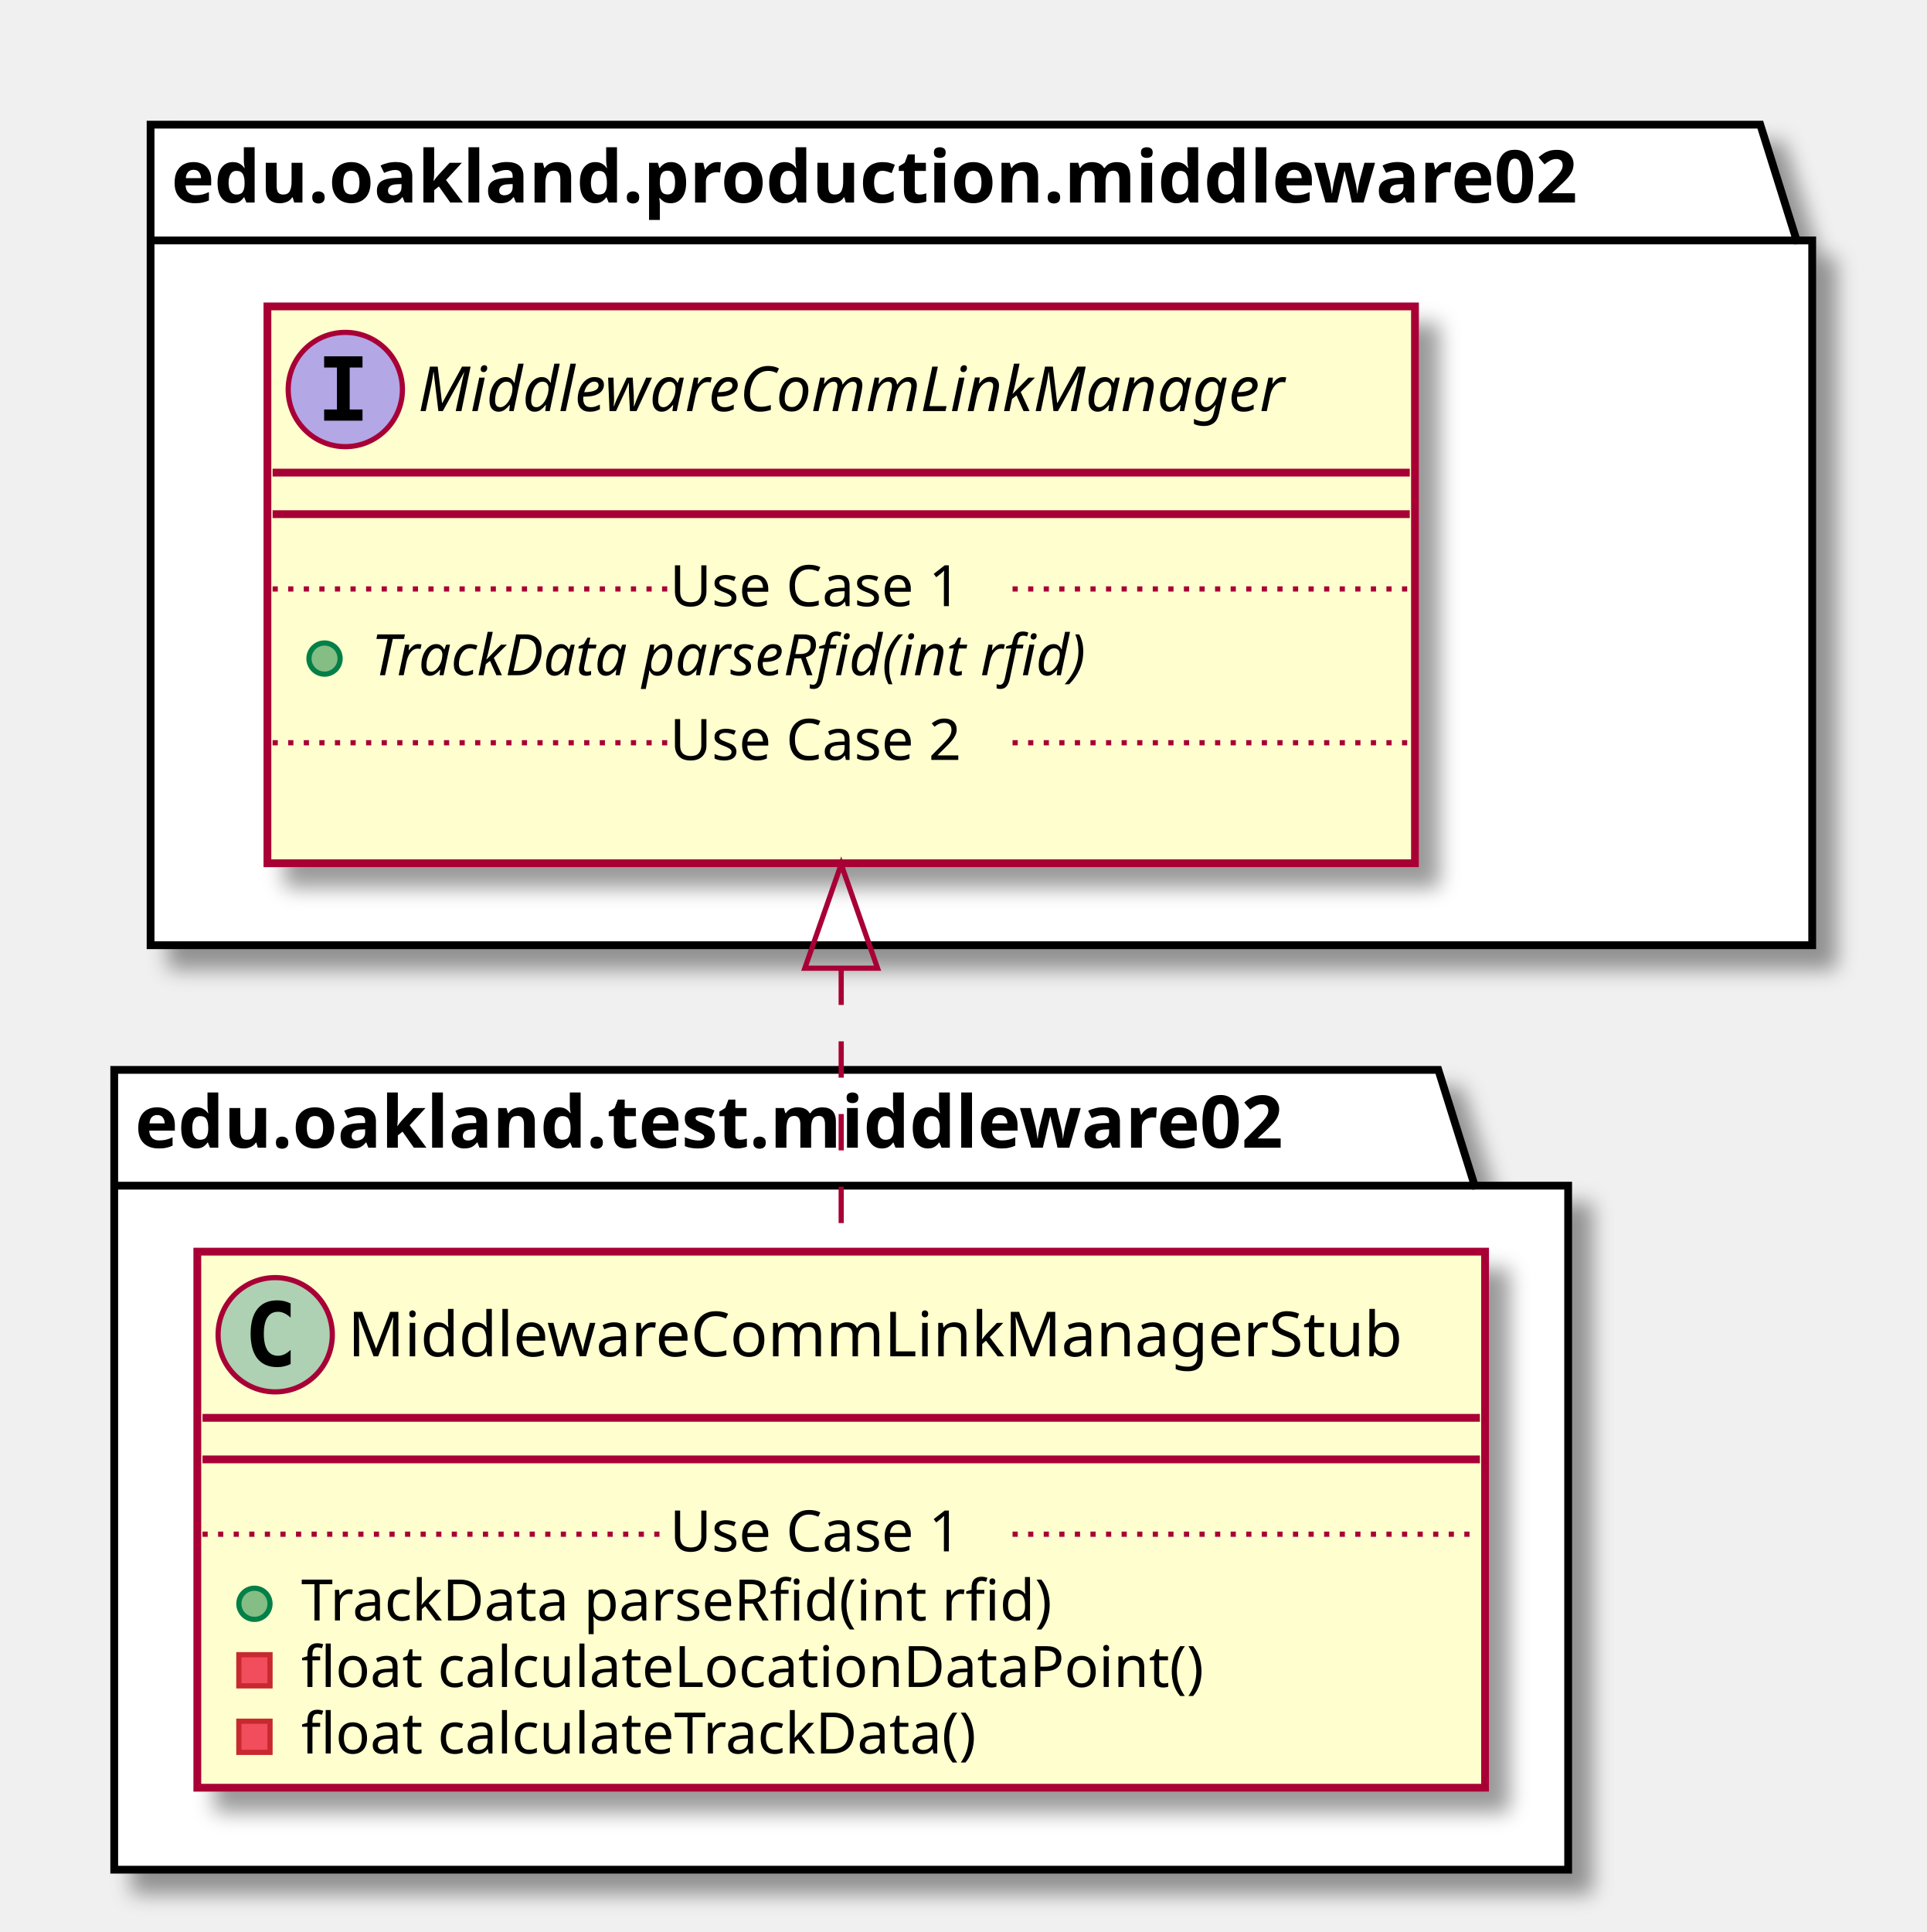
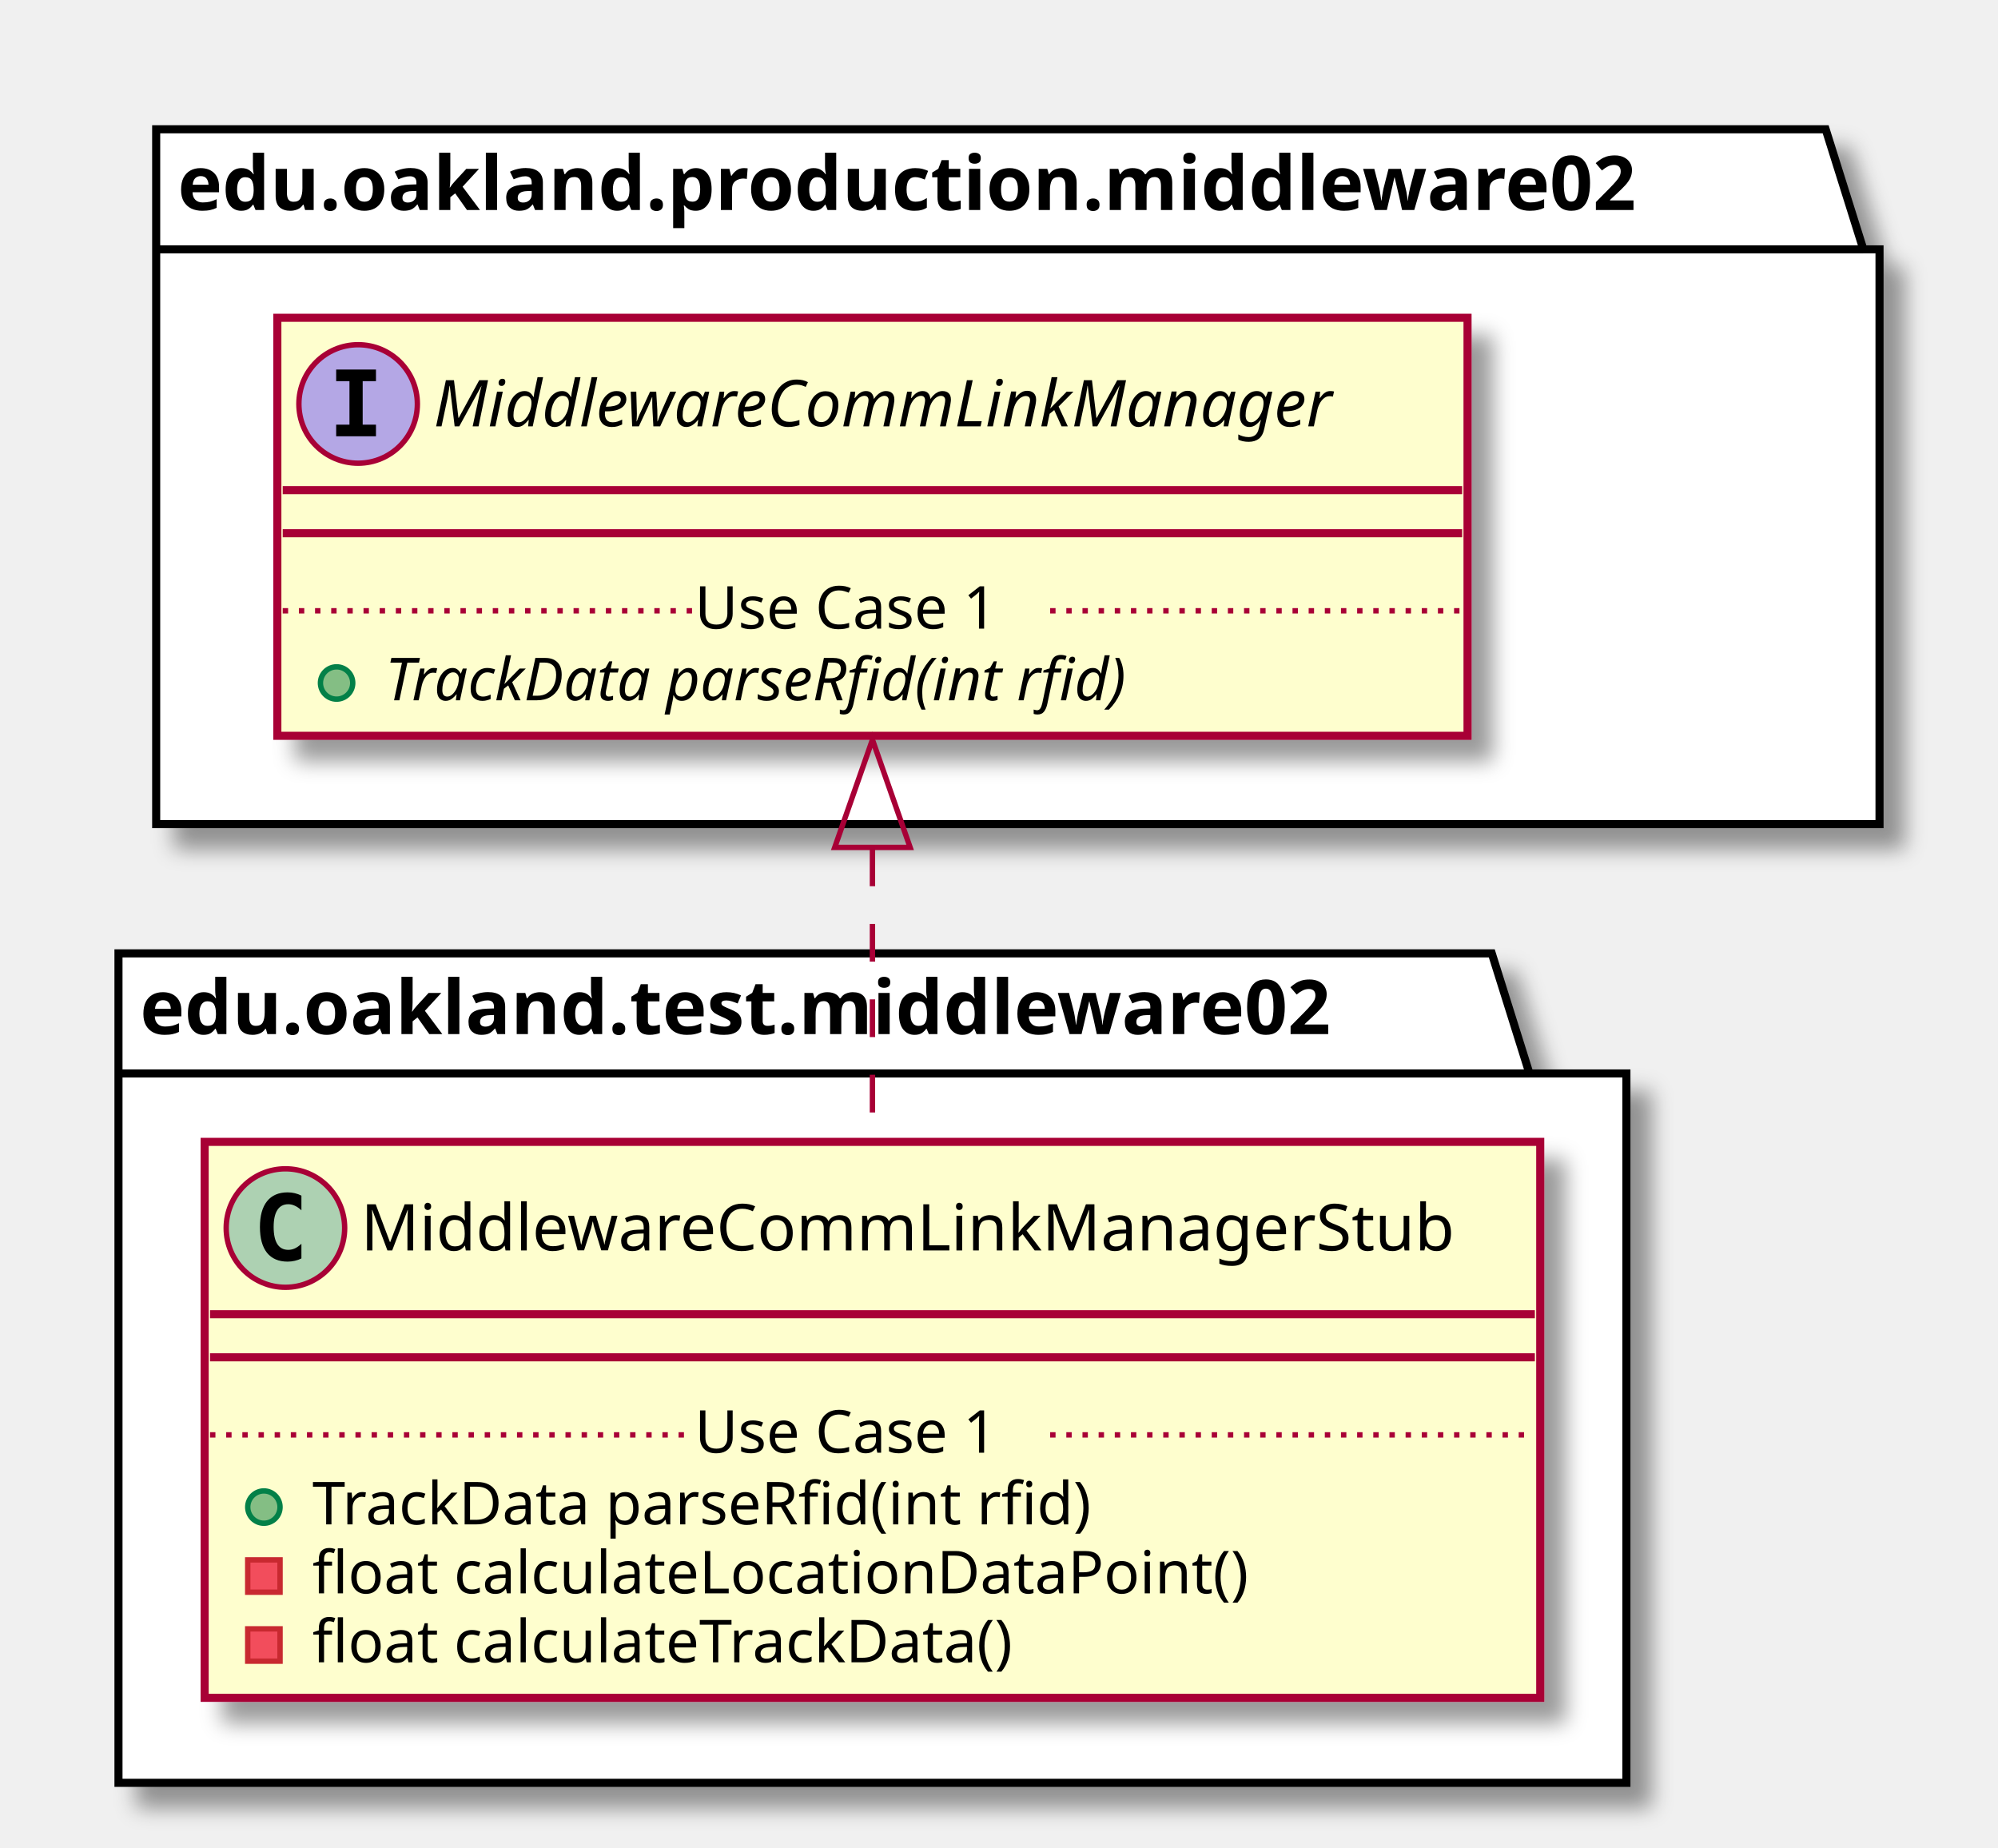
- <svg xmlns="http://www.w3.org/2000/svg" contentScriptType="application/ecmascript" contentStyleType="text/css" height="372px" preserveAspectRatio="none" style="width:371px;height:372px;" version="1.1" viewBox="0 0 371 372" width="371px" zoomAndPan="magnify">
+ <svg xmlns="http://www.w3.org/2000/svg" contentScriptType="application/ecmascript" contentStyleType="text/css" height="343px" preserveAspectRatio="none" style="width:371px;height:343px;" version="1.1" viewBox="0 0 371 343" width="371px" zoomAndPan="magnify">
  <defs>
-     <filter height="300%" id="fn42sac1bgcfk" width="300%" x="-1" y="-1">
+     <filter height="300%" id="f1xgwdgew6e33l" width="300%" x="-1" y="-1">
      <feGaussianBlur result="blurOut" stdDeviation="2.0" />
      <feColorMatrix in="blurOut" result="blurOut2" type="matrix" values="0 0 0 0 0 0 0 0 0 0 0 0 0 0 0 0 0 0 .4 0" />
      <feOffset dx="4.0" dy="4.0" in="blurOut2" result="blurOut3" />
      <feBlend in="SourceGraphic" in2="blurOut3" mode="normal" />
    </filter>
  </defs>
  <g>
-     <polygon fill="#FFFFFF" filter="url(#fn42sac1bgcfk)" points="22,206,277,206,284,228.297,302,228.297,302,360,22,360,22,206" style="stroke: #000000; stroke-width: 1.5;" />
-     <line style="stroke: #000000; stroke-width: 1.5;" x1="22" x2="284" y1="228.297" y2="228.297" />
-     <text fill="#000000" font-family="sans-serif" font-size="14" font-weight="bold" lengthAdjust="spacingAndGlyphs" textLength="249" x="26" y="220.995">edu.oakland.test.middleware02</text>
-     <polygon fill="#FFFFFF" filter="url(#fn42sac1bgcfk)" points="29,24,339,24,346,46.297,349,46.297,349,182,29,182,29,24" style="stroke: #000000; stroke-width: 1.5;" />
+     <polygon fill="#FFFFFF" filter="url(#f1xgwdgew6e33l)" points="22,177,277,177,284,199.297,302,199.297,302,331,22,331,22,177" style="stroke: #000000; stroke-width: 1.5;" />
+     <line style="stroke: #000000; stroke-width: 1.5;" x1="22" x2="284" y1="199.297" y2="199.297" />
+     <text fill="#000000" font-family="sans-serif" font-size="14" font-weight="bold" lengthAdjust="spacingAndGlyphs" textLength="249" x="26" y="191.995">edu.oakland.test.middleware02</text>
+     <polygon fill="#FFFFFF" filter="url(#f1xgwdgew6e33l)" points="29,24,339,24,346,46.297,349,46.297,349,153,29,153,29,24" style="stroke: #000000; stroke-width: 1.5;" />
    <line style="stroke: #000000; stroke-width: 1.5;" x1="29" x2="346" y1="46.297" y2="46.297" />
    <text fill="#000000" font-family="sans-serif" font-size="14" font-weight="bold" lengthAdjust="spacingAndGlyphs" textLength="304" x="33" y="38.995">edu.oakland.production.middleware02</text>
-     <rect fill="#FEFECE" filter="url(#fn42sac1bgcfk)" height="103.219" id="MiddlewareCommLinkManagerStub" style="stroke: #A80036; stroke-width: 1.5;" width="248" x="38" y="241" />
-     <ellipse cx="53" cy="257" fill="#ADD1B2" rx="11" ry="11" style="stroke: #A80036; stroke-width: 1.0;" />
-     <path d="M55.969,262.641 Q55.391,262.938 54.75,263.078 Q54.109,263.234 53.406,263.234 Q50.906,263.234 49.578,261.594 Q48.266,259.938 48.266,256.812 Q48.266,253.688 49.578,252.031 Q50.906,250.375 53.406,250.375 Q54.109,250.375 54.75,250.531 Q55.406,250.688 55.969,250.984 L55.969,253.703 Q55.344,253.125 54.75,252.859 Q54.156,252.578 53.531,252.578 Q52.188,252.578 51.5,253.656 Q50.812,254.719 50.812,256.812 Q50.812,258.906 51.5,259.984 Q52.188,261.047 53.531,261.047 Q54.156,261.047 54.75,260.781 Q55.344,260.5 55.969,259.922 L55.969,262.641 Z " />
-     <text fill="#000000" font-family="sans-serif" font-size="12" lengthAdjust="spacingAndGlyphs" textLength="216" x="67" y="261.154">MiddlewareCommLinkManagerStub</text>
-     <line style="stroke: #A80036; stroke-width: 1.5;" x1="39" x2="285" y1="273" y2="273" />
-     <line style="stroke: #A80036; stroke-width: 1.5;" x1="39" x2="285" y1="281" y2="281" />
-     <ellipse cx="49" cy="308.805" fill="#84BE84" rx="3" ry="3" style="stroke: #038048; stroke-width: 1.0;" />
-     <text fill="#000000" font-family="sans-serif" font-size="11" lengthAdjust="spacingAndGlyphs" textLength="160" x="58" y="312.015">TrackData parseRfid(int rfid)</text>
-     <rect fill="#F24D5C" height="6" style="stroke: #C82930; stroke-width: 1.0;" width="6" x="46" y="318.609" />
-     <text fill="#000000" font-family="sans-serif" font-size="11" lengthAdjust="spacingAndGlyphs" textLength="188" x="58" y="324.82">float calculateLocationDataPoint()</text>
-     <rect fill="#F24D5C" height="6" style="stroke: #C82930; stroke-width: 1.0;" width="6" x="46" y="331.414" />
-     <text fill="#000000" font-family="sans-serif" font-size="11" lengthAdjust="spacingAndGlyphs" textLength="144" x="58" y="337.625">float calculateTrackData()</text>
-     <line style="stroke: #A80036; stroke-width: 1.0; stroke-dasharray: 1.0,2.0;" x1="39" x2="129" y1="295.402" y2="295.402" />
-     <text fill="#000000" font-family="sans-serif" font-size="11" lengthAdjust="spacingAndGlyphs" textLength="66" x="129" y="298.71">Use Case 1</text>
-     <line style="stroke: #A80036; stroke-width: 1.0; stroke-dasharray: 1.0,2.0;" x1="195" x2="285" y1="295.402" y2="295.402" />
-     <rect fill="#FEFECE" filter="url(#fn42sac1bgcfk)" height="107.219" id="MiddlewareCommLinkManager" style="stroke: #A80036; stroke-width: 1.5;" width="221" x="51.5" y="59" />
+     <rect fill="#FEFECE" filter="url(#f1xgwdgew6e33l)" height="103.219" id="MiddlewareCommLinkManagerStub" style="stroke: #A80036; stroke-width: 1.5;" width="248" x="38" y="212" />
+     <ellipse cx="53" cy="228" fill="#ADD1B2" rx="11" ry="11" style="stroke: #A80036; stroke-width: 1.0;" />
+     <path d="M55.969,233.641 Q55.391,233.938 54.75,234.078 Q54.109,234.234 53.406,234.234 Q50.906,234.234 49.578,232.594 Q48.266,230.938 48.266,227.812 Q48.266,224.688 49.578,223.031 Q50.906,221.375 53.406,221.375 Q54.109,221.375 54.75,221.531 Q55.406,221.688 55.969,221.984 L55.969,224.703 Q55.344,224.125 54.75,223.859 Q54.156,223.578 53.531,223.578 Q52.188,223.578 51.5,224.656 Q50.812,225.719 50.812,227.812 Q50.812,229.906 51.5,230.984 Q52.188,232.047 53.531,232.047 Q54.156,232.047 54.75,231.781 Q55.344,231.5 55.969,230.922 L55.969,233.641 Z " />
+     <text fill="#000000" font-family="sans-serif" font-size="12" lengthAdjust="spacingAndGlyphs" textLength="216" x="67" y="232.154">MiddlewareCommLinkManagerStub</text>
+     <line style="stroke: #A80036; stroke-width: 1.5;" x1="39" x2="285" y1="244" y2="244" />
+     <line style="stroke: #A80036; stroke-width: 1.5;" x1="39" x2="285" y1="252" y2="252" />
+     <ellipse cx="49" cy="279.805" fill="#84BE84" rx="3" ry="3" style="stroke: #038048; stroke-width: 1.0;" />
+     <text fill="#000000" font-family="sans-serif" font-size="11" lengthAdjust="spacingAndGlyphs" textLength="160" x="58" y="283.015">TrackData parseRfid(int rfid)</text>
+     <rect fill="#F24D5C" height="6" style="stroke: #C82930; stroke-width: 1.0;" width="6" x="46" y="289.609" />
+     <text fill="#000000" font-family="sans-serif" font-size="11" lengthAdjust="spacingAndGlyphs" textLength="188" x="58" y="295.82">float calculateLocationDataPoint()</text>
+     <rect fill="#F24D5C" height="6" style="stroke: #C82930; stroke-width: 1.0;" width="6" x="46" y="302.414" />
+     <text fill="#000000" font-family="sans-serif" font-size="11" lengthAdjust="spacingAndGlyphs" textLength="144" x="58" y="308.625">float calculateTrackData()</text>
+     <line style="stroke: #A80036; stroke-width: 1.0; stroke-dasharray: 1.0,2.0;" x1="39" x2="129" y1="266.402" y2="266.402" />
+     <text fill="#000000" font-family="sans-serif" font-size="11" lengthAdjust="spacingAndGlyphs" textLength="66" x="129" y="269.71">Use Case 1</text>
+     <line style="stroke: #A80036; stroke-width: 1.0; stroke-dasharray: 1.0,2.0;" x1="195" x2="285" y1="266.402" y2="266.402" />
+     <rect fill="#FEFECE" filter="url(#f1xgwdgew6e33l)" height="77.609" id="MiddlewareCommLinkManager" style="stroke: #A80036; stroke-width: 1.5;" width="221" x="51.5" y="59" />
    <ellipse cx="66.5" cy="75" fill="#B4A7E5" rx="11" ry="11" style="stroke: #A80036; stroke-width: 1.0;" />
    <path d="M62.422,70.766 L62.422,68.609 L69.812,68.609 L69.812,70.766 L67.344,70.766 L67.344,78.844 L69.812,78.844 L69.812,81 L62.422,81 L62.422,78.844 L64.891,78.844 L64.891,70.766 L62.422,70.766 Z " />
    <text fill="#000000" font-family="sans-serif" font-size="12" font-style="italic" lengthAdjust="spacingAndGlyphs" textLength="189" x="80.5" y="79.154">MiddlewareCommLinkManager</text>
    <line style="stroke: #A80036; stroke-width: 1.5;" x1="52.5" x2="271.5" y1="91" y2="91" />
    <line style="stroke: #A80036; stroke-width: 1.5;" x1="52.5" x2="271.5" y1="99" y2="99" />
    <ellipse cx="62.5" cy="126.805" fill="#84BE84" rx="3" ry="3" style="stroke: #038048; stroke-width: 1.0;" />
    <text fill="#000000" font-family="sans-serif" font-size="11" font-style="italic" lengthAdjust="spacingAndGlyphs" textLength="160" x="71.5" y="130.015">TrackData parseRfid(int rfid)</text>
    <line style="stroke: #A80036; stroke-width: 1.0; stroke-dasharray: 1.0,2.0;" x1="52.5" x2="129" y1="113.402" y2="113.402" />
    <text fill="#000000" font-family="sans-serif" font-size="11" lengthAdjust="spacingAndGlyphs" textLength="66" x="129" y="116.71">Use Case 1</text>
    <line style="stroke: #A80036; stroke-width: 1.0; stroke-dasharray: 1.0,2.0;" x1="195" x2="271.5" y1="113.402" y2="113.402" />
-     <text fill="#000000" font-family="sans-serif" font-size="11" lengthAdjust="spacingAndGlyphs" textLength="0" x="61.5" y="159.625" />
-     <line style="stroke: #A80036; stroke-width: 1.0; stroke-dasharray: 1.0,2.0;" x1="52.5" x2="129" y1="143.012" y2="143.012" />
-     <text fill="#000000" font-family="sans-serif" font-size="11" lengthAdjust="spacingAndGlyphs" textLength="66" x="129" y="146.32">Use Case 2</text>
-     <line style="stroke: #A80036; stroke-width: 1.0; stroke-dasharray: 1.0,2.0;" x1="195" x2="271.5" y1="143.012" y2="143.012" />
-     <path d="M162,186.5 C162,204.78 162,224 162,240.92 " fill="none" id="MiddlewareCommLinkManager&lt;-MiddlewareCommLinkManagerStub" style="stroke: #A80036; stroke-width: 1.0; stroke-dasharray: 7.0,7.0;" />
-     <polygon fill="none" points="155,186.42,162,166.42,169,186.42,155,186.42" style="stroke: #A80036; stroke-width: 1.0;" />
+     <path d="M162,157.54 C162,175.25 162,194.55 162,211.71 " fill="none" id="MiddlewareCommLinkManager&lt;-MiddlewareCommLinkManagerStub" style="stroke: #A80036; stroke-width: 1.0; stroke-dasharray: 7.0,7.0;" />
+     <polygon fill="none" points="155,157.33,162,137.33,169,157.33,155,157.33" style="stroke: #A80036; stroke-width: 1.0;" />
  </g>
</svg>
